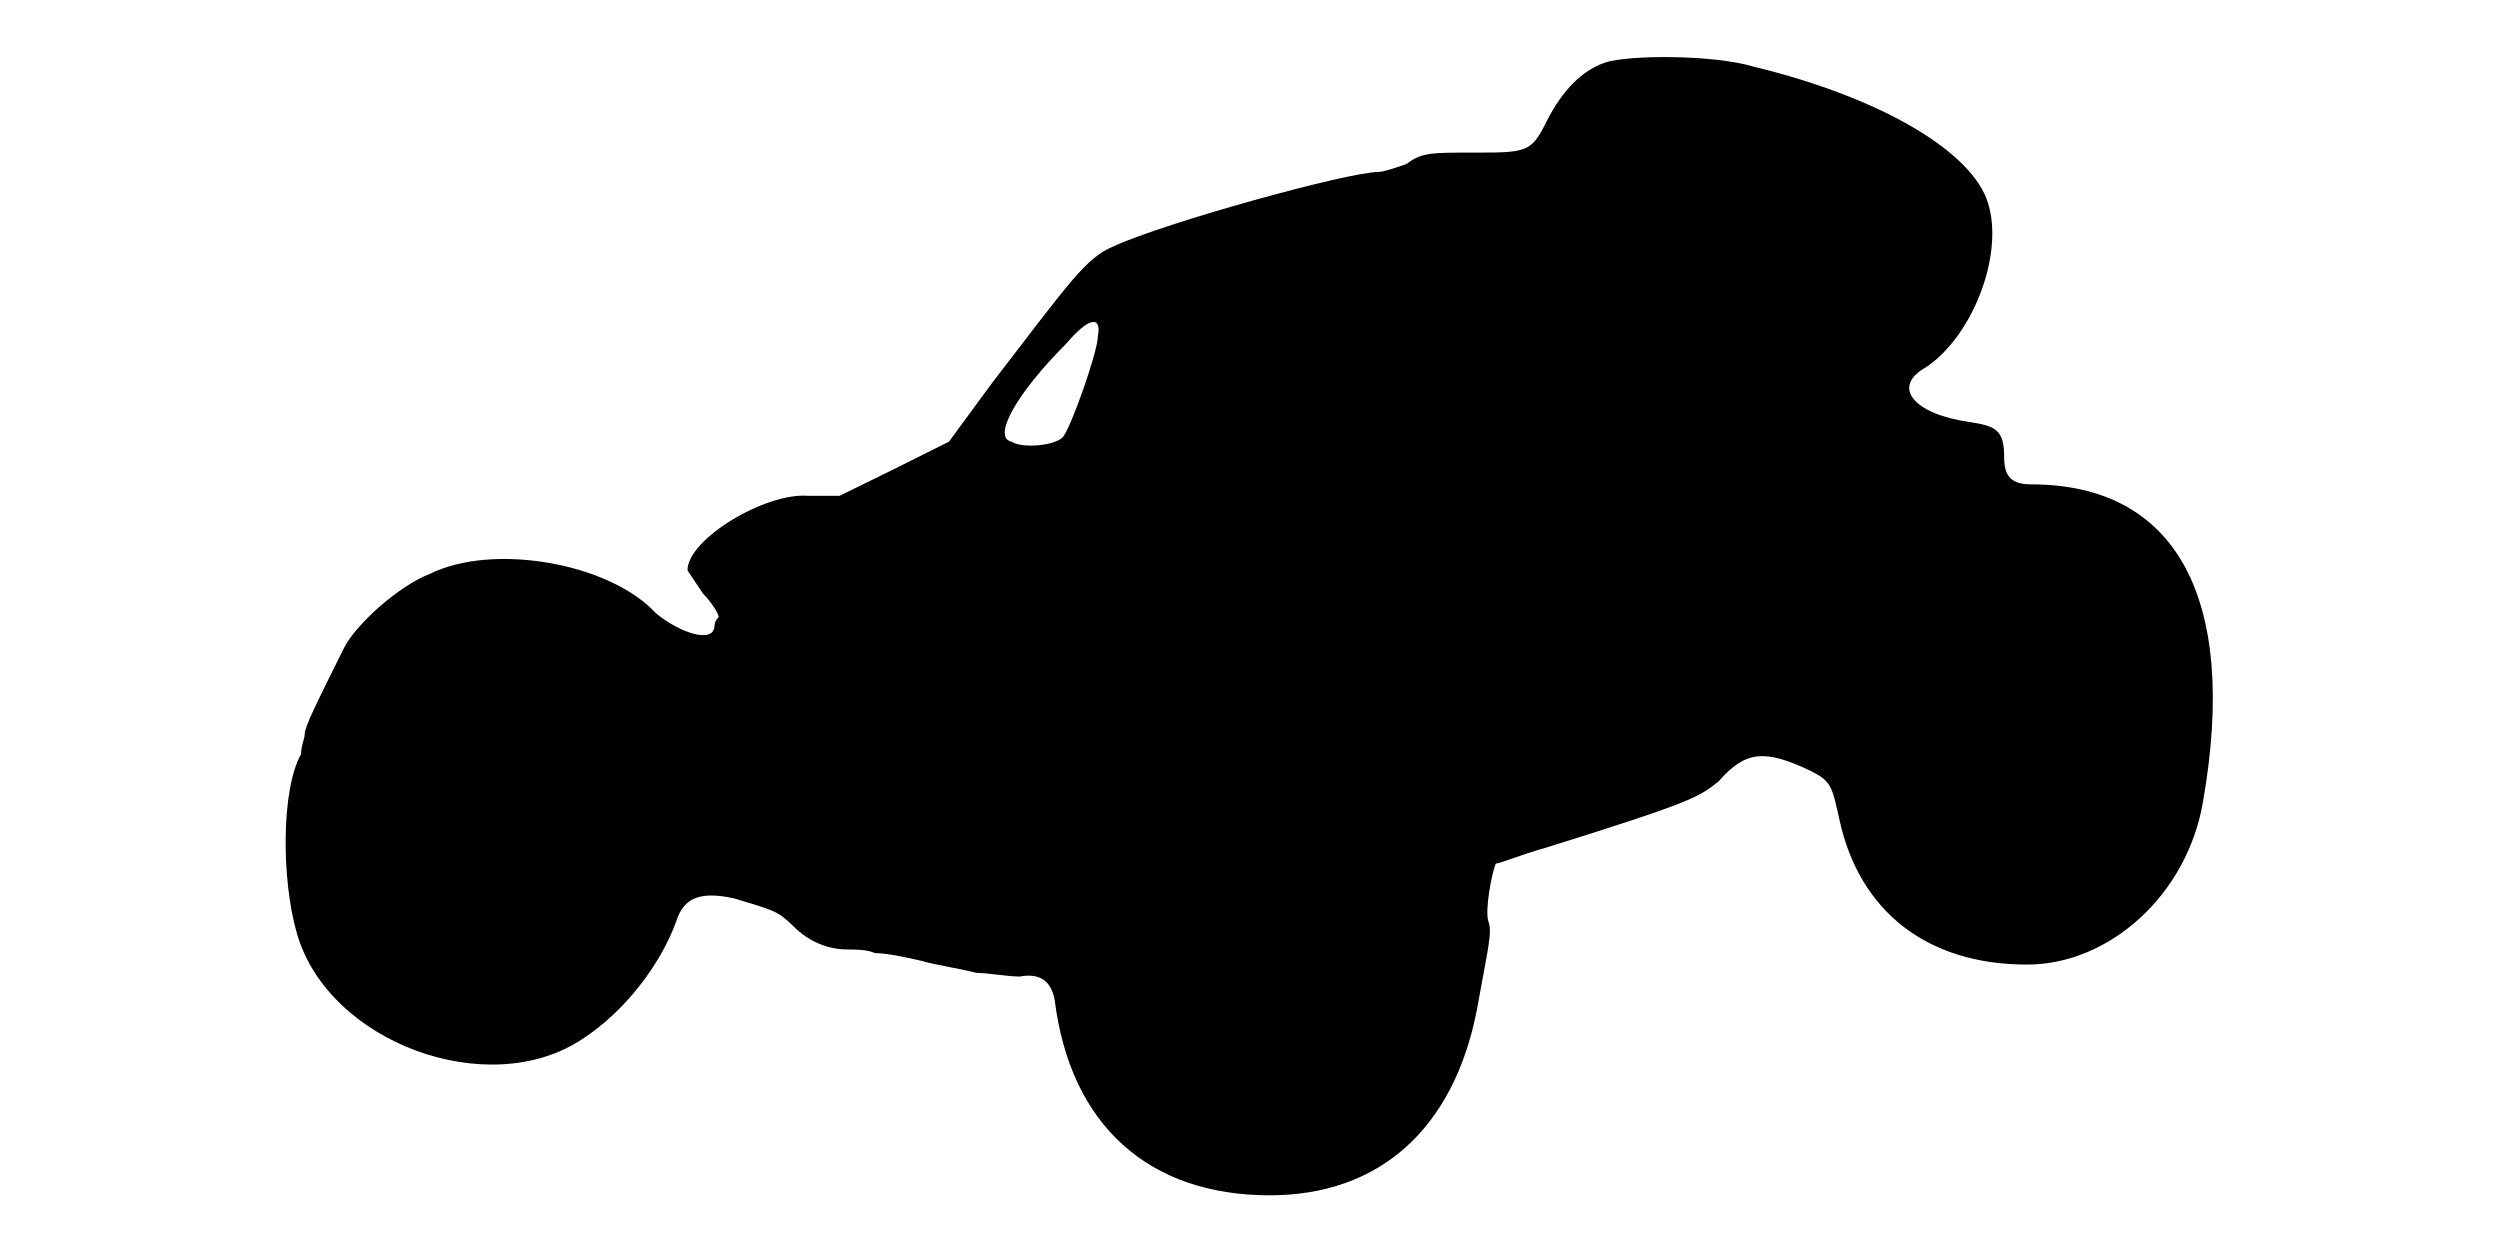
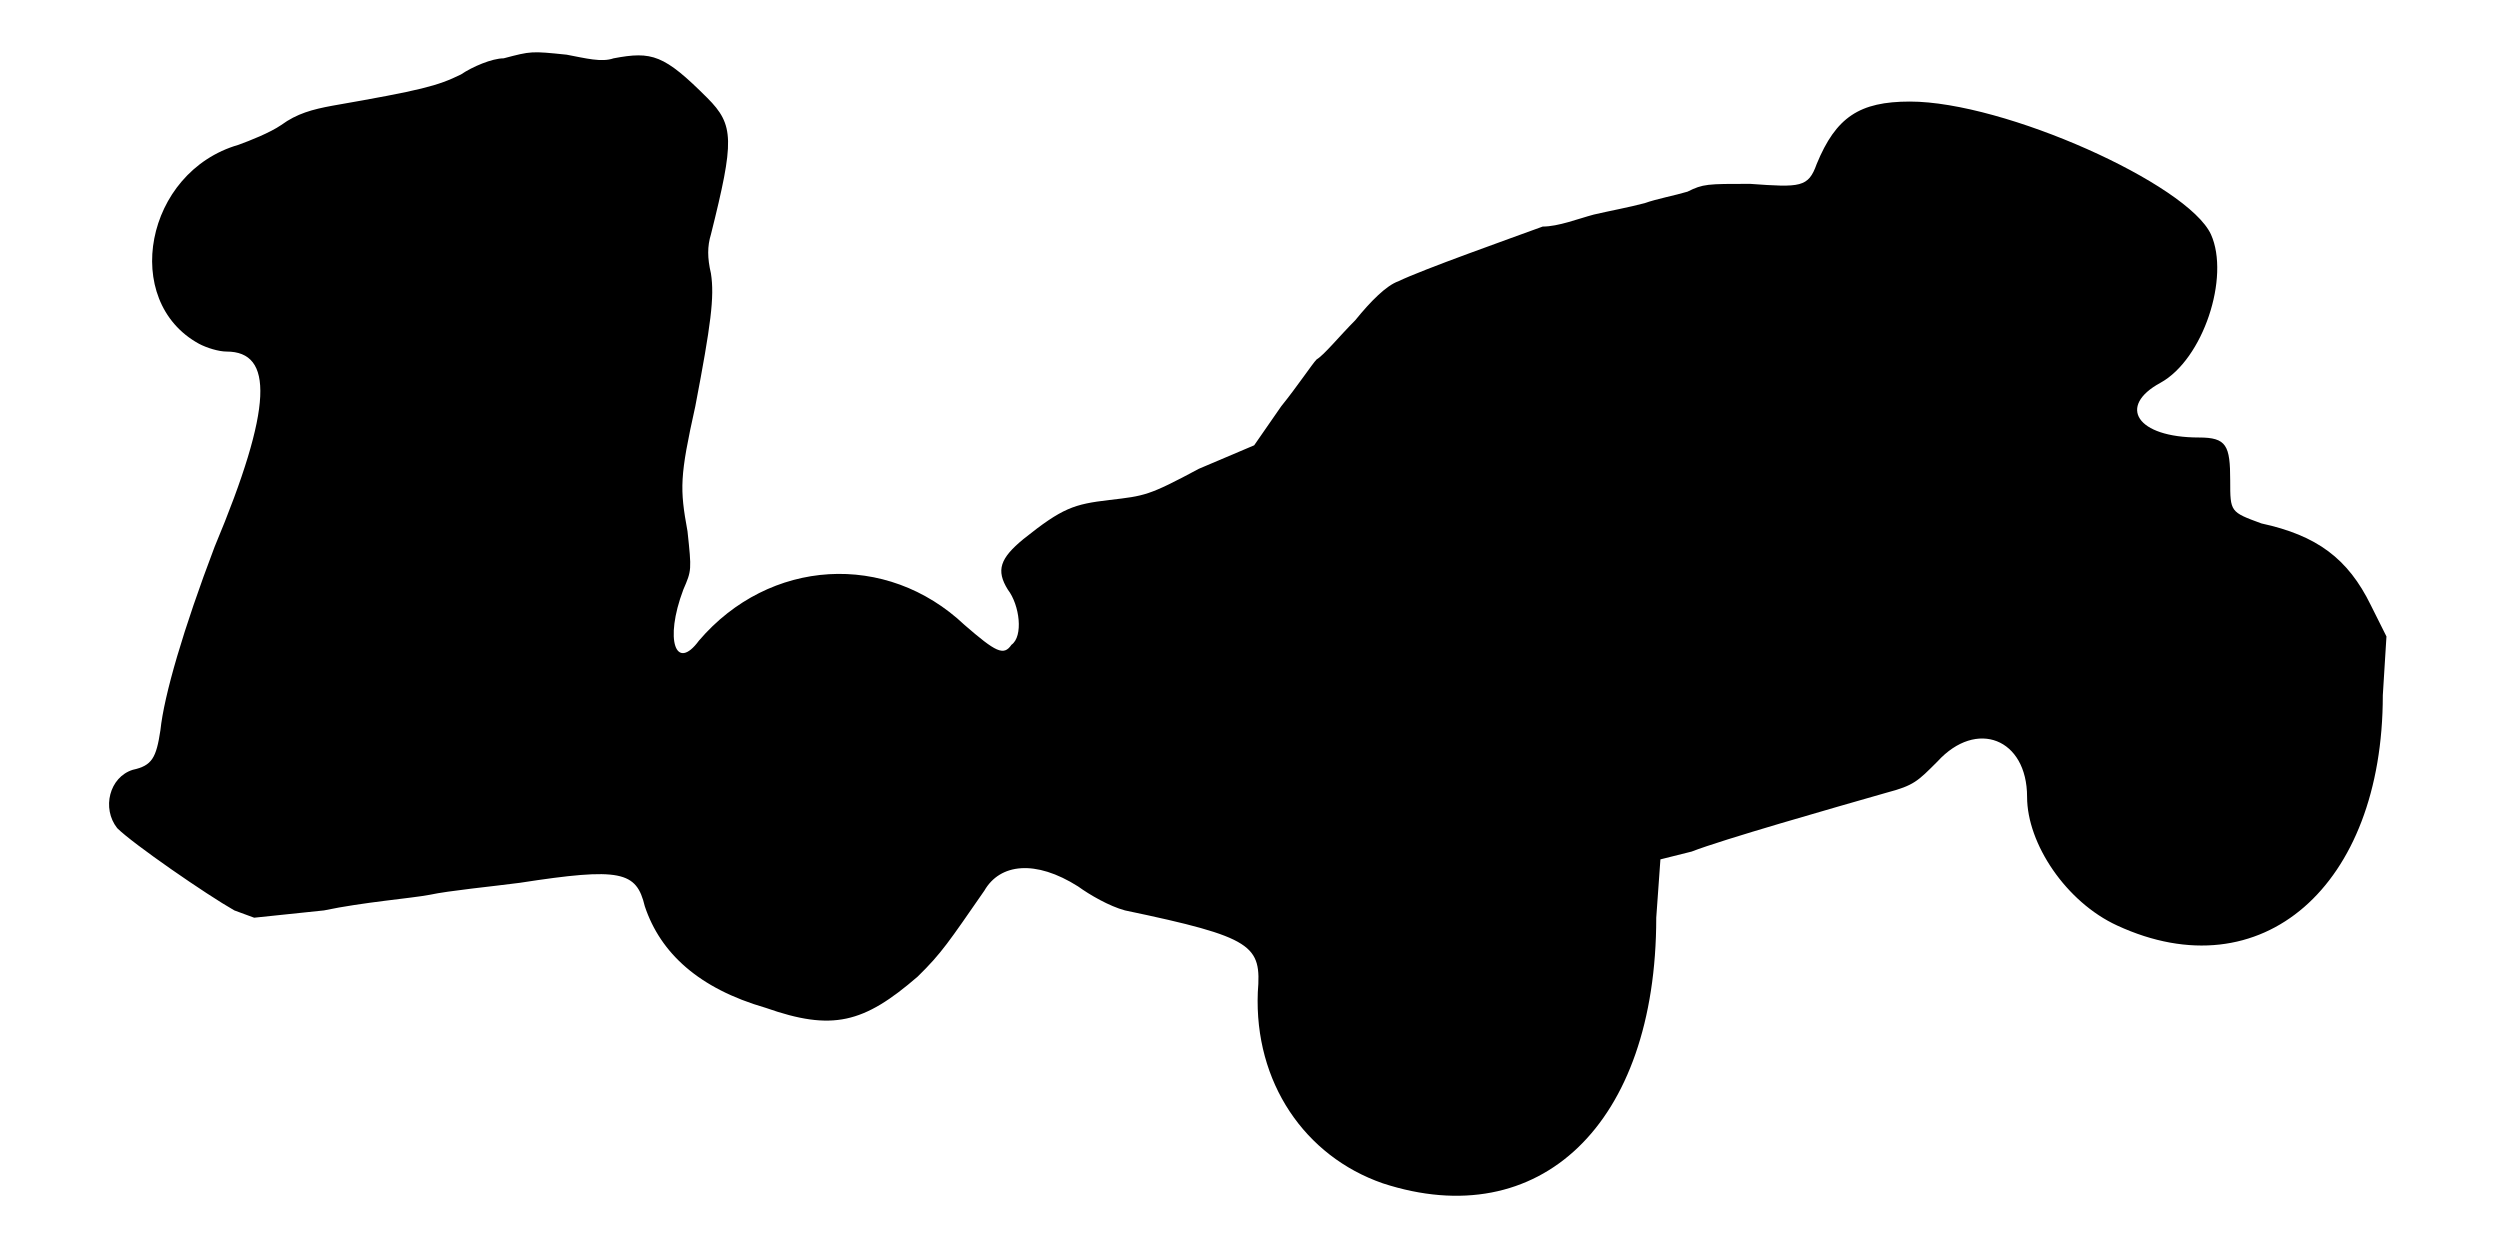
<svg xmlns="http://www.w3.org/2000/svg" viewBox="0 0 48 24">
-   <path d="M30.82 1.2c-.44.15-.82.53-1.12 1.12-.3.61-.38.61-1.42.61-.83 0-.98 0-1.28.22-.22.08-.45.15-.52.15-.6 0-4.13.98-5.1 1.43-.53.22-.83.67-2.33 2.62l-.83 1.13-1.04.52-1.06.52-.6 0c-.82-.07-2.32.83-2.32 1.43 0 0 .15.23.3.45.15.15.3.38.3.45-.08.07-.08.15-.08.15 0 .38-.67.15-1.12-.22-.9-.98-3.15-1.36-4.35-.76-.6.23-1.43.98-1.65 1.43-.52 1.05-.75 1.5-.75 1.65 0 .08-.07.22-.07.38-.38.67-.38 2.4-.08 3.44.6 2.1 3.68 3.23 5.48 2.03.82-.53 1.5-1.43 1.8-2.25.14-.45.44-.6 1.12-.45.75.23.82.23 1.12.52.3.31.68.46 1.05.46.15 0 .38 0 .53.07.22 0 .6.08.9.15.22.07.75.15 1.05.23.22 0 .6.07.83.07.37-.07.6.07.67.45.3 2.4 1.8 3.75 4.13 3.75 2.1 0 3.52-1.27 3.97-3.53.23-1.27.3-1.5.23-1.72-.08-.22.07-.97.14-1.12.08 0 .45-.16.98-.31 2.85-.89 2.92-.97 3.3-1.27.52-.6.9-.6 1.72-.22.45.22.45.3.6.97.38 1.73 1.66 2.77 3.6 2.77 1.58 0 3.08-1.34 3.38-3.14.68-3.9-.52-6.08-3.3-6.08-.38 0-.52-.15-.52-.52 0-.53-.16-.6-.68-.68-1.05-.15-1.5-.67-.82-1.05.9-.6 1.5-2.17 1.19-3.15-.29-.97-2.02-2.02-4.5-2.62-.75-.23-2.39-.23-2.85-.08zm-9.74 5.25c0 .3-.53 1.8-.68 1.95-.15.15-.75.22-.98.08-.37-.08.08-.91 1.05-1.88.45-.53.68-.53.61-.15z" />
+   <path d="M9.67 1.12c-.22 0-.6.16-.82.31-.45.22-.75.3-2.47.6-.38.07-.68.15-.98.37-.22.15-.6.3-.82.38-1.8.52-2.26 3-.76 3.82.15.08.38.15.53.15.9 0 .9 1.05-.23 3.75-.6 1.58-.97 2.85-1.04 3.52-.08.53-.16.68-.53.76-.45.14-.6.74-.3 1.12.3.3 1.72 1.28 2.25 1.58l.38.14 1.34-.14c.76-.16 1.66-.23 2.03-.3.37-.08 1.2-.16 1.73-.23 1.94-.3 2.24-.22 2.4.45.3.9 1.04 1.58 2.32 1.95 1.28.45 1.88.3 2.92-.6.46-.45.6-.67 1.28-1.65.3-.52.98-.6 1.8-.08.22.16.6.38.9.46 2.48.52 2.62.67 2.55 1.57-.07 1.73.9 3.15 2.4 3.67 3 .98 5.25-1.12 5.25-5.1l.08-1.12.6-.15c.59-.23 2.69-.83 3.74-1.13.53-.14.6-.22.98-.6.75-.82 1.72-.44 1.72.68 0 .9.75 2.02 1.73 2.47 2.77 1.28 5.1-.75 5.1-4.42l.07-1.13-.3-.6c-.44-.9-1.04-1.34-2.1-1.57-.6-.22-.6-.22-.6-.82 0-.68-.07-.83-.6-.83-1.2 0-1.57-.6-.74-1.05.82-.45 1.34-2.03.97-2.85-.45-.97-3.97-2.55-5.78-2.55-.97 0-1.42.3-1.79 1.2-.16.45-.31.45-1.28.38-.82 0-.9 0-1.2.15-.23.07-.6.14-.82.22-.3.08-.68.15-.98.22-.3.08-.68.23-.98.23-.6.22-2.32.83-2.77 1.05-.23.08-.53.38-.83.75-.3.3-.6.67-.74.75-.08.08-.38.53-.68.9l-.52.75-1.06.45c-.97.52-1.04.52-1.72.6-.68.08-.9.15-1.65.75-.45.37-.53.6-.3.97.23.3.3.9.07 1.06-.15.22-.3.14-.9-.38-1.5-1.42-3.75-1.28-5.1.3-.44.6-.67 0-.3-.98.16-.37.16-.37.08-1.12-.15-.82-.15-1.05.15-2.4.3-1.57.37-2.1.3-2.55-.07-.3-.07-.52 0-.75.45-1.8.45-2.1-.07-2.62-.83-.83-1.06-.9-1.8-.76-.23.08-.53 0-.9-.07-.68-.07-.68-.07-1.21.07z" />
</svg>
